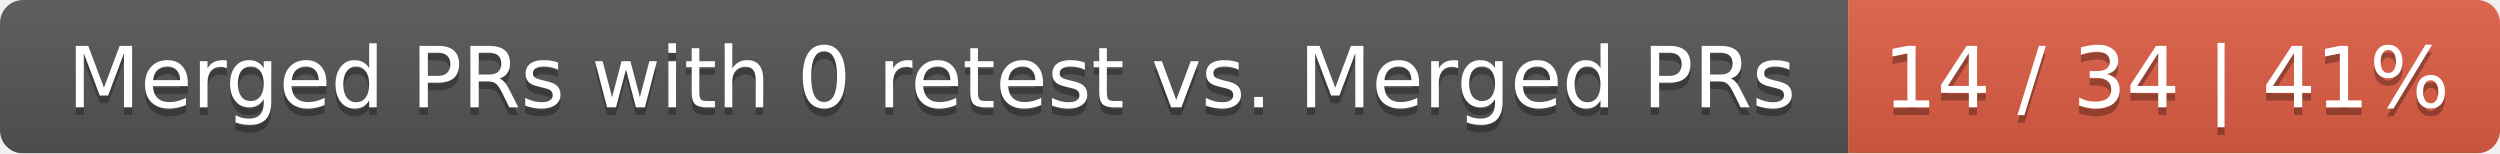
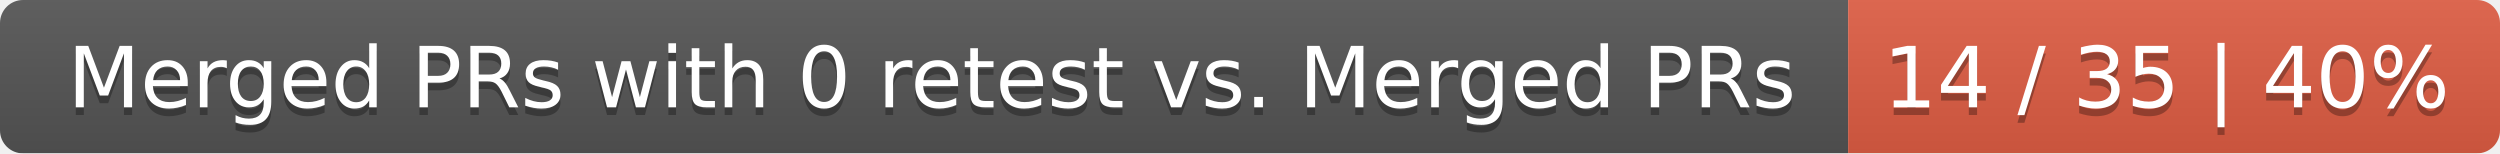
<svg xmlns="http://www.w3.org/2000/svg" width="326" height="20">
  <linearGradient id="smooth" x2="0" y2="100%">
    <stop offset="0" stop-color="#bbb" stop-opacity=".1" />
    <stop offset="1" stop-opacity=".1" />
  </linearGradient>
  <mask id="round">
    <rect width="326" height="20" rx="3" fill="#fff" />
  </mask>
  <g mask="url(#round)">
    <rect width="241" height="20" fill="#555" />
    <rect x="241" width="85" height="20" fill="#e05d44" />
    <rect width="326" height="20" fill="url(#smooth)" />
  </g>
  <g fill="#fff" text-anchor="middle" font-family="DejaVu Sans,Verdana,Geneva,sans-serif" font-size="11">
    <text x="121.5" y="15" fill="#010101" fill-opacity=".3">Merged PRs with 0 retest vs. Merged PRs</text>
    <text x="121.5" y="14">Merged PRs with 0 retest vs. Merged PRs</text>
-     <text x="282.5" y="15" fill="#010101" fill-opacity=".3">14 / 34 | 41%</text>
-     <text x="282.5" y="14">14 / 34 | 41%</text>
+     <text x="282.5" y="15" fill="#010101" fill-opacity=".3">14 / 35 | 40%</text>
+     <text x="282.5" y="14">14 / 35 | 40%</text>
  </g>
</svg>
